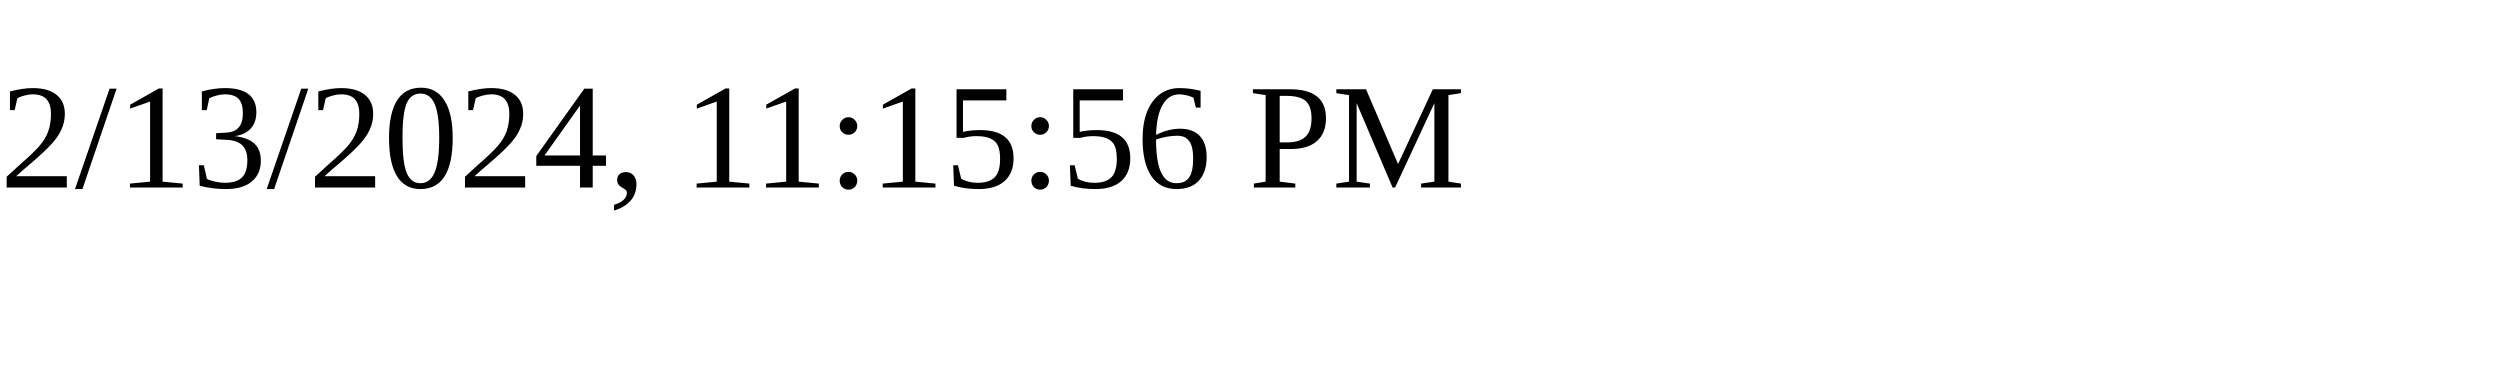
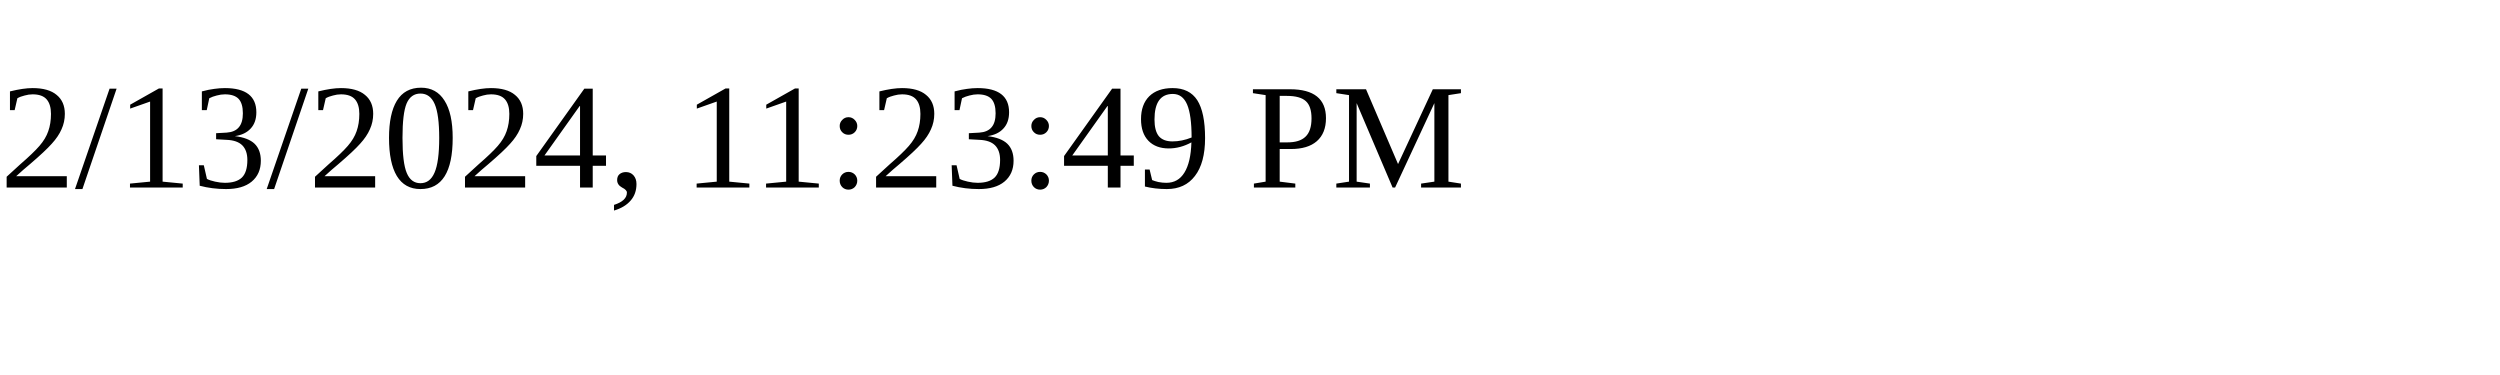
<svg xmlns="http://www.w3.org/2000/svg" height="30" width="200">
-   <text x="0" y="15">2/13/2024, 11:15:56 PM</text>
+   <text x="0" y="15">2/13/2024, 11:23:49 PM</text>
</svg>
